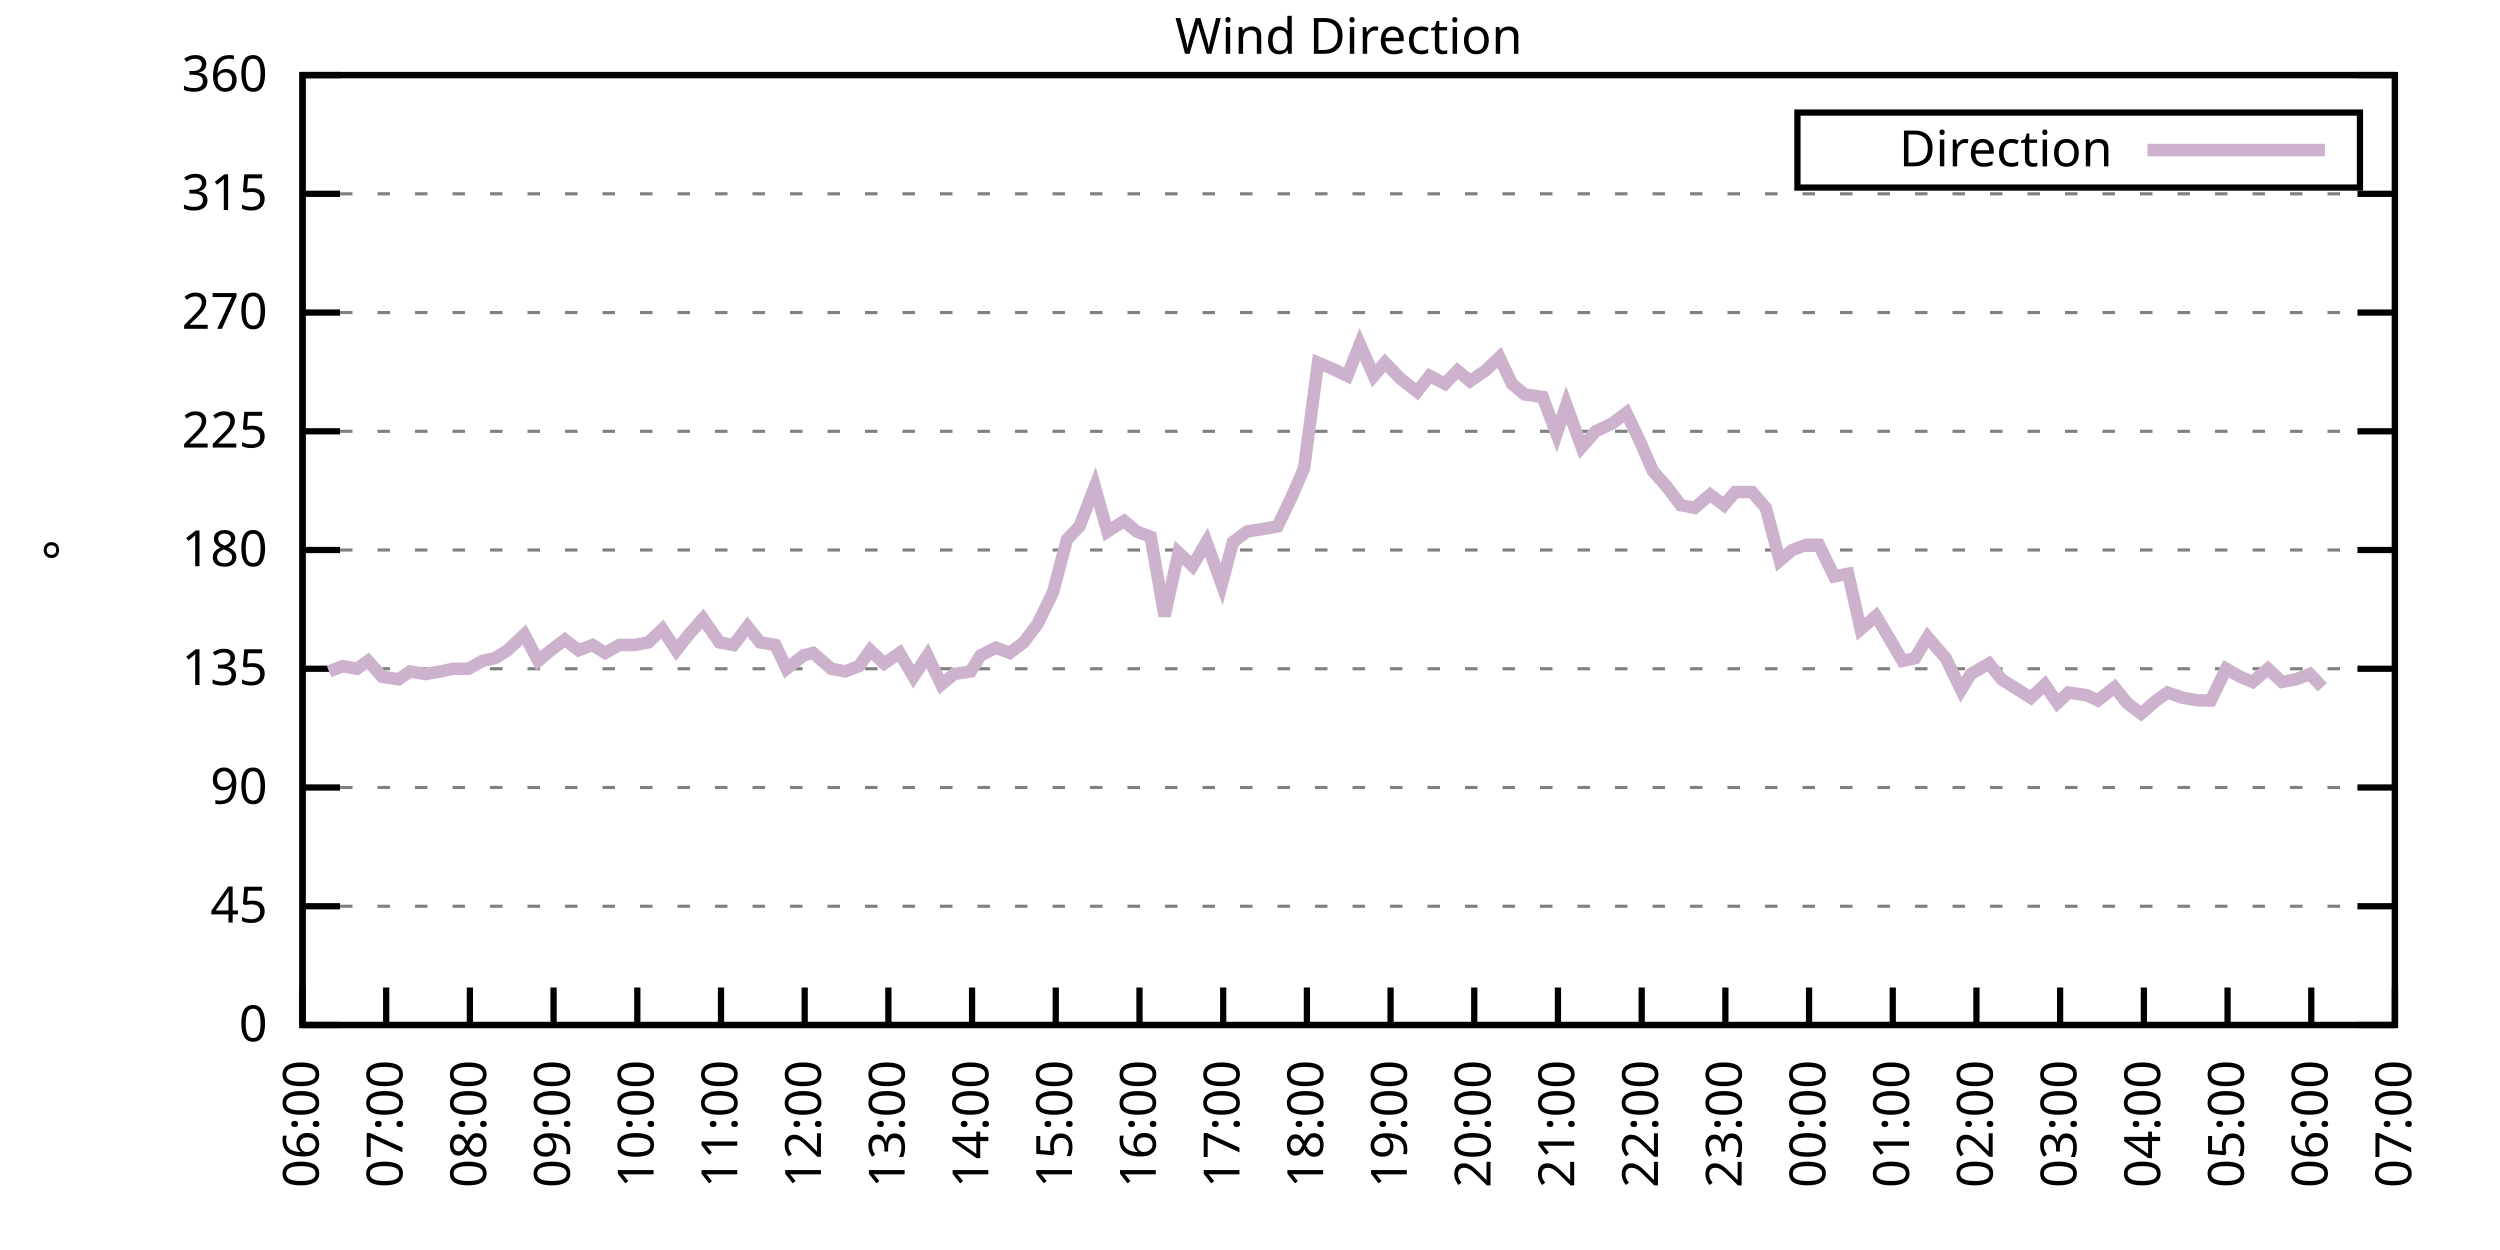
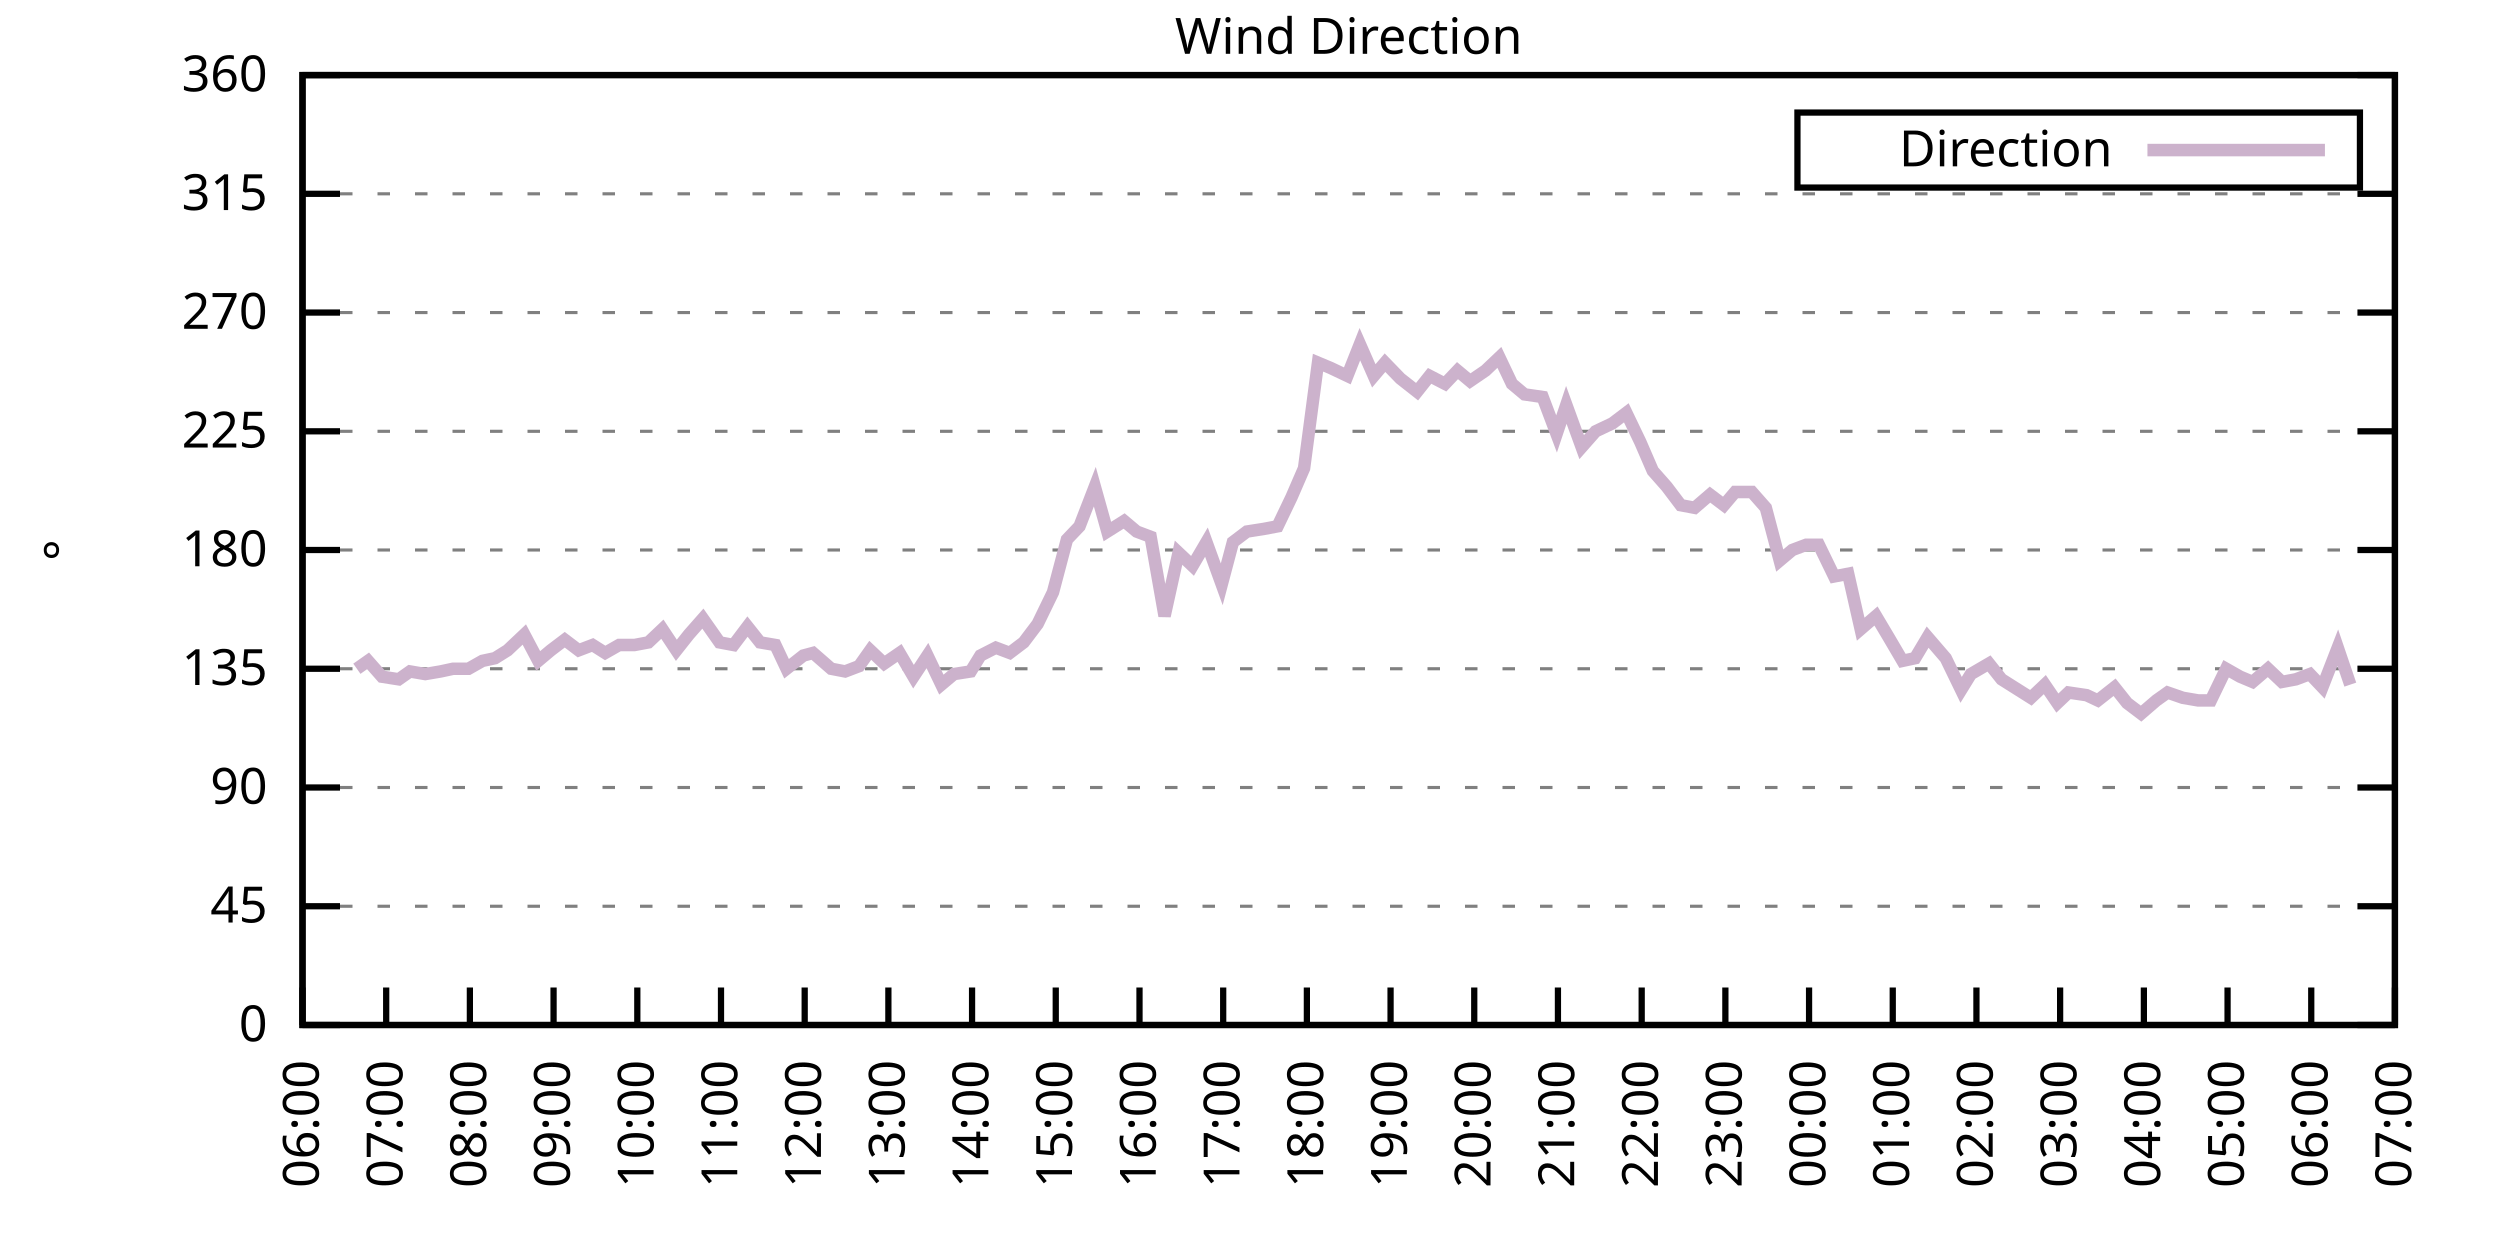
<svg xmlns="http://www.w3.org/2000/svg" xmlns:xlink="http://www.w3.org/1999/xlink" width="400" height="200" viewBox="0 0 400 200">
  <g id="gnuplot_canvas">
    <rect x="0" y="0" width="400" height="200" fill="none" />
    <defs>
      <circle id="gpDot" r="0.5" stroke-width="0.5" stroke="currentColor" />
      <path id="gpPt0" stroke-width="0.333" stroke="currentColor" d="M-1,0 h2 M0,-1 v2" />
      <path id="gpPt1" stroke-width="0.333" stroke="currentColor" d="M-1,-1 L1,1 M1,-1 L-1,1" />
      <path id="gpPt2" stroke-width="0.333" stroke="currentColor" d="M-1,0 L1,0 M0,-1 L0,1 M-1,-1 L1,1 M-1,1 L1,-1" />
      <rect id="gpPt3" stroke-width="0.333" stroke="currentColor" x="-1" y="-1" width="2" height="2" />
      <rect id="gpPt4" stroke-width="0.333" stroke="currentColor" fill="currentColor" x="-1" y="-1" width="2" height="2" />
      <circle id="gpPt5" stroke-width="0.333" stroke="currentColor" cx="0" cy="0" r="1" />
      <use xlink:href="#gpPt5" id="gpPt6" fill="currentColor" stroke="none" />
      <path id="gpPt7" stroke-width="0.333" stroke="currentColor" d="M0,-1.33 L-1.33,0.67 L1.33,0.67 z" />
      <use xlink:href="#gpPt7" id="gpPt8" fill="currentColor" stroke="none" />
      <use xlink:href="#gpPt7" id="gpPt9" stroke="currentColor" transform="rotate(180)" />
      <use xlink:href="#gpPt9" id="gpPt10" fill="currentColor" stroke="none" />
      <use xlink:href="#gpPt3" id="gpPt11" stroke="currentColor" transform="rotate(45)" />
      <use xlink:href="#gpPt11" id="gpPt12" fill="currentColor" stroke="none" />
      <path id="gpPt13" stroke-width="0.333" stroke="currentColor" d="M0,1.330 L1.265,0.411 L0.782,-1.067 L-0.782,-1.076 L-1.265,0.411 z" />
      <use xlink:href="#gpPt13" id="gpPt14" fill="currentColor" stroke="none" />
      <filter id="textbox" filterUnits="objectBoundingBox" x="0" y="0" height="1" width="1">
        <feFlood flood-color="white" flood-opacity="1" result="bgnd" />
        <feComposite in="SourceGraphic" in2="bgnd" operator="atop" />
      </filter>
      <filter id="greybox" filterUnits="objectBoundingBox" x="0" y="0" height="1" width="1">
        <feFlood flood-color="lightgrey" flood-opacity="1" result="grey" />
        <feComposite in="SourceGraphic" in2="grey" operator="atop" />
      </filter>
    </defs>
    <g fill="none" color="white" stroke="currentColor" stroke-width="1.00" stroke-linecap="butt" stroke-linejoin="miter">
</g>
    <g fill="none" color="black" stroke="currentColor" stroke-width="1.00" stroke-linecap="butt" stroke-linejoin="miter">
      <g stroke="none" shape-rendering="crispEdges">
        <polygon fill="rgb(255, 255, 255)" points="48.40,164.00 383.18,164.00 383.18,12.02 48.40,12.02 " />
      </g>
    </g>
    <g fill="none" color="black" stroke="currentColor" stroke-width="1.00" stroke-linecap="butt" stroke-linejoin="miter">
</g>
    <g fill="none" color="black" stroke="black" stroke-width="0.50" stroke-linecap="butt" stroke-linejoin="miter">
</g>
    <g fill="none" color="gray" stroke="currentColor" stroke-width="0.50" stroke-linecap="butt" stroke-linejoin="miter">
      <path stroke="gray" stroke-dasharray="2,4" class="gridline" d="M48.40,164.00 L383.19,164.00  " />
    </g>
    <g fill="none" color="gray" stroke="gray" stroke-width="1.00" stroke-linecap="butt" stroke-linejoin="miter">
</g>
    <g fill="none" color="black" stroke="currentColor" stroke-width="1.00" stroke-linecap="butt" stroke-linejoin="miter">
      <path stroke="black" d="M48.40,164.00 L54.40,164.00 M383.19,164.00 L377.19,164.00  " />
      <g transform="translate(42.80,166.60)" stroke="none" fill="black" font-family="Sans" font-size="8.00" text-anchor="end">
        <text>
          <tspan font-family="Sans"> 0</tspan>
        </text>
      </g>
    </g>
    <g fill="none" color="black" stroke="currentColor" stroke-width="1.00" stroke-linecap="butt" stroke-linejoin="miter">
</g>
    <g fill="none" color="black" stroke="black" stroke-width="0.50" stroke-linecap="butt" stroke-linejoin="miter">
</g>
    <g fill="none" color="gray" stroke="currentColor" stroke-width="0.50" stroke-linecap="butt" stroke-linejoin="miter">
      <path stroke="gray" stroke-dasharray="2,4" class="gridline" d="M48.40,145.00 L383.19,145.00  " />
    </g>
    <g fill="none" color="gray" stroke="gray" stroke-width="1.00" stroke-linecap="butt" stroke-linejoin="miter">
</g>
    <g fill="none" color="black" stroke="currentColor" stroke-width="1.00" stroke-linecap="butt" stroke-linejoin="miter">
      <path stroke="black" d="M48.40,145.00 L54.40,145.00 M383.19,145.00 L377.19,145.00  " />
      <g transform="translate(42.80,147.60)" stroke="none" fill="black" font-family="Sans" font-size="8.00" text-anchor="end">
        <text>
          <tspan font-family="Sans"> 45</tspan>
        </text>
      </g>
    </g>
    <g fill="none" color="black" stroke="currentColor" stroke-width="1.00" stroke-linecap="butt" stroke-linejoin="miter">
</g>
    <g fill="none" color="black" stroke="black" stroke-width="0.50" stroke-linecap="butt" stroke-linejoin="miter">
</g>
    <g fill="none" color="gray" stroke="currentColor" stroke-width="0.50" stroke-linecap="butt" stroke-linejoin="miter">
      <path stroke="gray" stroke-dasharray="2,4" class="gridline" d="M48.40,126.00 L383.19,126.00  " />
    </g>
    <g fill="none" color="gray" stroke="gray" stroke-width="1.00" stroke-linecap="butt" stroke-linejoin="miter">
</g>
    <g fill="none" color="black" stroke="currentColor" stroke-width="1.00" stroke-linecap="butt" stroke-linejoin="miter">
      <path stroke="black" d="M48.40,126.00 L54.40,126.00 M383.19,126.00 L377.19,126.00  " />
      <g transform="translate(42.80,128.60)" stroke="none" fill="black" font-family="Sans" font-size="8.00" text-anchor="end">
        <text>
          <tspan font-family="Sans"> 90</tspan>
        </text>
      </g>
    </g>
    <g fill="none" color="black" stroke="currentColor" stroke-width="1.00" stroke-linecap="butt" stroke-linejoin="miter">
</g>
    <g fill="none" color="black" stroke="black" stroke-width="0.50" stroke-linecap="butt" stroke-linejoin="miter">
</g>
    <g fill="none" color="gray" stroke="currentColor" stroke-width="0.50" stroke-linecap="butt" stroke-linejoin="miter">
      <path stroke="gray" stroke-dasharray="2,4" class="gridline" d="M48.40,107.00 L383.19,107.00  " />
    </g>
    <g fill="none" color="gray" stroke="gray" stroke-width="1.00" stroke-linecap="butt" stroke-linejoin="miter">
</g>
    <g fill="none" color="black" stroke="currentColor" stroke-width="1.00" stroke-linecap="butt" stroke-linejoin="miter">
      <path stroke="black" d="M48.40,107.00 L54.40,107.00 M383.19,107.00 L377.19,107.00  " />
      <g transform="translate(42.80,109.60)" stroke="none" fill="black" font-family="Sans" font-size="8.00" text-anchor="end">
        <text>
          <tspan font-family="Sans"> 135</tspan>
        </text>
      </g>
    </g>
    <g fill="none" color="black" stroke="currentColor" stroke-width="1.00" stroke-linecap="butt" stroke-linejoin="miter">
</g>
    <g fill="none" color="black" stroke="black" stroke-width="0.50" stroke-linecap="butt" stroke-linejoin="miter">
</g>
    <g fill="none" color="gray" stroke="currentColor" stroke-width="0.50" stroke-linecap="butt" stroke-linejoin="miter">
      <path stroke="gray" stroke-dasharray="2,4" class="gridline" d="M48.40,88.00 L383.19,88.00  " />
    </g>
    <g fill="none" color="gray" stroke="gray" stroke-width="1.00" stroke-linecap="butt" stroke-linejoin="miter">
</g>
    <g fill="none" color="black" stroke="currentColor" stroke-width="1.00" stroke-linecap="butt" stroke-linejoin="miter">
      <path stroke="black" d="M48.40,88.00 L54.40,88.00 M383.19,88.00 L377.19,88.00  " />
      <g transform="translate(42.80,90.60)" stroke="none" fill="black" font-family="Sans" font-size="8.00" text-anchor="end">
        <text>
          <tspan font-family="Sans"> 180</tspan>
        </text>
      </g>
    </g>
    <g fill="none" color="black" stroke="currentColor" stroke-width="1.00" stroke-linecap="butt" stroke-linejoin="miter">
</g>
    <g fill="none" color="black" stroke="black" stroke-width="0.50" stroke-linecap="butt" stroke-linejoin="miter">
</g>
    <g fill="none" color="gray" stroke="currentColor" stroke-width="0.50" stroke-linecap="butt" stroke-linejoin="miter">
      <path stroke="gray" stroke-dasharray="2,4" class="gridline" d="M48.40,69.01 L383.19,69.01  " />
    </g>
    <g fill="none" color="gray" stroke="gray" stroke-width="1.00" stroke-linecap="butt" stroke-linejoin="miter">
</g>
    <g fill="none" color="black" stroke="currentColor" stroke-width="1.00" stroke-linecap="butt" stroke-linejoin="miter">
      <path stroke="black" d="M48.40,69.01 L54.40,69.01 M383.19,69.01 L377.19,69.01  " />
      <g transform="translate(42.80,71.61)" stroke="none" fill="black" font-family="Sans" font-size="8.00" text-anchor="end">
        <text>
          <tspan font-family="Sans"> 225</tspan>
        </text>
      </g>
    </g>
    <g fill="none" color="black" stroke="currentColor" stroke-width="1.00" stroke-linecap="butt" stroke-linejoin="miter">
</g>
    <g fill="none" color="black" stroke="black" stroke-width="0.50" stroke-linecap="butt" stroke-linejoin="miter">
</g>
    <g fill="none" color="gray" stroke="currentColor" stroke-width="0.50" stroke-linecap="butt" stroke-linejoin="miter">
      <path stroke="gray" stroke-dasharray="2,4" class="gridline" d="M48.40,50.01 L383.19,50.01  " />
    </g>
    <g fill="none" color="gray" stroke="gray" stroke-width="1.00" stroke-linecap="butt" stroke-linejoin="miter">
</g>
    <g fill="none" color="black" stroke="currentColor" stroke-width="1.00" stroke-linecap="butt" stroke-linejoin="miter">
      <path stroke="black" d="M48.40,50.01 L54.40,50.01 M383.19,50.01 L377.19,50.01  " />
      <g transform="translate(42.80,52.61)" stroke="none" fill="black" font-family="Sans" font-size="8.00" text-anchor="end">
        <text>
          <tspan font-family="Sans"> 270</tspan>
        </text>
      </g>
    </g>
    <g fill="none" color="black" stroke="currentColor" stroke-width="1.00" stroke-linecap="butt" stroke-linejoin="miter">
</g>
    <g fill="none" color="black" stroke="black" stroke-width="0.50" stroke-linecap="butt" stroke-linejoin="miter">
</g>
    <g fill="none" color="gray" stroke="currentColor" stroke-width="0.50" stroke-linecap="butt" stroke-linejoin="miter">
      <path stroke="gray" stroke-dasharray="2,4" class="gridline" d="M48.40,31.01 L383.19,31.01  " />
    </g>
    <g fill="none" color="gray" stroke="gray" stroke-width="1.00" stroke-linecap="butt" stroke-linejoin="miter">
</g>
    <g fill="none" color="black" stroke="currentColor" stroke-width="1.00" stroke-linecap="butt" stroke-linejoin="miter">
      <path stroke="black" d="M48.40,31.01 L54.40,31.01 M383.19,31.01 L377.19,31.01  " />
      <g transform="translate(42.80,33.61)" stroke="none" fill="black" font-family="Sans" font-size="8.00" text-anchor="end">
        <text>
          <tspan font-family="Sans"> 315</tspan>
        </text>
      </g>
    </g>
    <g fill="none" color="black" stroke="currentColor" stroke-width="1.00" stroke-linecap="butt" stroke-linejoin="miter">
</g>
    <g fill="none" color="black" stroke="black" stroke-width="0.50" stroke-linecap="butt" stroke-linejoin="miter">
</g>
    <g fill="none" color="gray" stroke="currentColor" stroke-width="0.50" stroke-linecap="butt" stroke-linejoin="miter">
      <path stroke="gray" stroke-dasharray="2,4" class="gridline" d="M48.40,12.01 L383.19,12.01  " />
    </g>
    <g fill="none" color="gray" stroke="gray" stroke-width="1.00" stroke-linecap="butt" stroke-linejoin="miter">
</g>
    <g fill="none" color="black" stroke="currentColor" stroke-width="1.00" stroke-linecap="butt" stroke-linejoin="miter">
      <path stroke="black" d="M48.40,12.01 L54.40,12.01 M383.19,12.01 L377.19,12.01  " />
      <g transform="translate(42.80,14.61)" stroke="none" fill="black" font-family="Sans" font-size="8.00" text-anchor="end">
        <text>
          <tspan font-family="Sans"> 360</tspan>
        </text>
      </g>
    </g>
    <g fill="none" color="black" stroke="currentColor" stroke-width="1.00" stroke-linecap="butt" stroke-linejoin="miter">
      <path stroke="black" d="M48.40,164.00 L48.40,158.00  " />
      <g transform="translate(51.00,169.60) rotate(270.00)" stroke="none" fill="black" font-family="Sans" font-size="8.00" text-anchor="end">
        <text>
          <tspan font-family="Sans">06:00</tspan>
        </text>
      </g>
    </g>
    <g fill="none" color="black" stroke="currentColor" stroke-width="1.00" stroke-linecap="butt" stroke-linejoin="miter">
      <path stroke="black" d="M61.79,164.00 L61.79,158.00  " />
      <g transform="translate(64.39,169.60) rotate(270.00)" stroke="none" fill="black" font-family="Sans" font-size="8.00" text-anchor="end">
        <text>
          <tspan font-family="Sans">07:00</tspan>
        </text>
      </g>
    </g>
    <g fill="none" color="black" stroke="currentColor" stroke-width="1.00" stroke-linecap="butt" stroke-linejoin="miter">
      <path stroke="black" d="M75.18,164.00 L75.18,158.00  " />
      <g transform="translate(77.78,169.60) rotate(270.00)" stroke="none" fill="black" font-family="Sans" font-size="8.00" text-anchor="end">
        <text>
          <tspan font-family="Sans">08:00</tspan>
        </text>
      </g>
    </g>
    <g fill="none" color="black" stroke="currentColor" stroke-width="1.00" stroke-linecap="butt" stroke-linejoin="miter">
      <path stroke="black" d="M88.57,164.00 L88.57,158.00  " />
      <g transform="translate(91.17,169.60) rotate(270.00)" stroke="none" fill="black" font-family="Sans" font-size="8.00" text-anchor="end">
        <text>
          <tspan font-family="Sans">09:00</tspan>
        </text>
      </g>
    </g>
    <g fill="none" color="black" stroke="currentColor" stroke-width="1.00" stroke-linecap="butt" stroke-linejoin="miter">
      <path stroke="black" d="M101.97,164.00 L101.97,158.00  " />
      <g transform="translate(104.57,169.60) rotate(270.00)" stroke="none" fill="black" font-family="Sans" font-size="8.00" text-anchor="end">
        <text>
          <tspan font-family="Sans">10:00</tspan>
        </text>
      </g>
    </g>
    <g fill="none" color="black" stroke="currentColor" stroke-width="1.00" stroke-linecap="butt" stroke-linejoin="miter">
      <path stroke="black" d="M115.36,164.00 L115.36,158.00  " />
      <g transform="translate(117.96,169.60) rotate(270.00)" stroke="none" fill="black" font-family="Sans" font-size="8.00" text-anchor="end">
        <text>
          <tspan font-family="Sans">11:00</tspan>
        </text>
      </g>
    </g>
    <g fill="none" color="black" stroke="currentColor" stroke-width="1.00" stroke-linecap="butt" stroke-linejoin="miter">
      <path stroke="black" d="M128.75,164.00 L128.75,158.00  " />
      <g transform="translate(131.35,169.60) rotate(270.00)" stroke="none" fill="black" font-family="Sans" font-size="8.00" text-anchor="end">
        <text>
          <tspan font-family="Sans">12:00</tspan>
        </text>
      </g>
    </g>
    <g fill="none" color="black" stroke="currentColor" stroke-width="1.00" stroke-linecap="butt" stroke-linejoin="miter">
      <path stroke="black" d="M142.14,164.00 L142.14,158.00  " />
      <g transform="translate(144.74,169.60) rotate(270.00)" stroke="none" fill="black" font-family="Sans" font-size="8.00" text-anchor="end">
        <text>
          <tspan font-family="Sans">13:00</tspan>
        </text>
      </g>
    </g>
    <g fill="none" color="black" stroke="currentColor" stroke-width="1.00" stroke-linecap="butt" stroke-linejoin="miter">
      <path stroke="black" d="M155.53,164.00 L155.53,158.00  " />
      <g transform="translate(158.13,169.60) rotate(270.00)" stroke="none" fill="black" font-family="Sans" font-size="8.00" text-anchor="end">
        <text>
          <tspan font-family="Sans">14:00</tspan>
        </text>
      </g>
    </g>
    <g fill="none" color="black" stroke="currentColor" stroke-width="1.00" stroke-linecap="butt" stroke-linejoin="miter">
      <path stroke="black" d="M168.92,164.00 L168.92,158.00  " />
      <g transform="translate(171.52,169.60) rotate(270.00)" stroke="none" fill="black" font-family="Sans" font-size="8.00" text-anchor="end">
        <text>
          <tspan font-family="Sans">15:00</tspan>
        </text>
      </g>
    </g>
    <g fill="none" color="black" stroke="currentColor" stroke-width="1.00" stroke-linecap="butt" stroke-linejoin="miter">
      <path stroke="black" d="M182.32,164.00 L182.32,158.00  " />
      <g transform="translate(184.92,169.60) rotate(270.00)" stroke="none" fill="black" font-family="Sans" font-size="8.00" text-anchor="end">
        <text>
          <tspan font-family="Sans">16:00</tspan>
        </text>
      </g>
    </g>
    <g fill="none" color="black" stroke="currentColor" stroke-width="1.00" stroke-linecap="butt" stroke-linejoin="miter">
      <path stroke="black" d="M195.71,164.00 L195.71,158.00  " />
      <g transform="translate(198.31,169.60) rotate(270.00)" stroke="none" fill="black" font-family="Sans" font-size="8.00" text-anchor="end">
        <text>
          <tspan font-family="Sans">17:00</tspan>
        </text>
      </g>
    </g>
    <g fill="none" color="black" stroke="currentColor" stroke-width="1.00" stroke-linecap="butt" stroke-linejoin="miter">
      <path stroke="black" d="M209.10,164.00 L209.10,158.00  " />
      <g transform="translate(211.70,169.60) rotate(270.00)" stroke="none" fill="black" font-family="Sans" font-size="8.00" text-anchor="end">
        <text>
          <tspan font-family="Sans">18:00</tspan>
        </text>
      </g>
    </g>
    <g fill="none" color="black" stroke="currentColor" stroke-width="1.00" stroke-linecap="butt" stroke-linejoin="miter">
      <path stroke="black" d="M222.49,164.00 L222.49,158.00  " />
      <g transform="translate(225.09,169.60) rotate(270.00)" stroke="none" fill="black" font-family="Sans" font-size="8.00" text-anchor="end">
        <text>
          <tspan font-family="Sans">19:00</tspan>
        </text>
      </g>
    </g>
    <g fill="none" color="black" stroke="currentColor" stroke-width="1.00" stroke-linecap="butt" stroke-linejoin="miter">
      <path stroke="black" d="M235.88,164.00 L235.88,158.00  " />
      <g transform="translate(238.48,169.60) rotate(270.00)" stroke="none" fill="black" font-family="Sans" font-size="8.00" text-anchor="end">
        <text>
          <tspan font-family="Sans">20:00</tspan>
        </text>
      </g>
    </g>
    <g fill="none" color="black" stroke="currentColor" stroke-width="1.00" stroke-linecap="butt" stroke-linejoin="miter">
      <path stroke="black" d="M249.27,164.00 L249.27,158.00  " />
      <g transform="translate(251.87,169.60) rotate(270.00)" stroke="none" fill="black" font-family="Sans" font-size="8.00" text-anchor="end">
        <text>
          <tspan font-family="Sans">21:00</tspan>
        </text>
      </g>
    </g>
    <g fill="none" color="black" stroke="currentColor" stroke-width="1.00" stroke-linecap="butt" stroke-linejoin="miter">
      <path stroke="black" d="M262.67,164.00 L262.67,158.00  " />
      <g transform="translate(265.27,169.60) rotate(270.00)" stroke="none" fill="black" font-family="Sans" font-size="8.00" text-anchor="end">
        <text>
          <tspan font-family="Sans">22:00</tspan>
        </text>
      </g>
    </g>
    <g fill="none" color="black" stroke="currentColor" stroke-width="1.00" stroke-linecap="butt" stroke-linejoin="miter">
      <path stroke="black" d="M276.06,164.00 L276.06,158.00  " />
      <g transform="translate(278.66,169.60) rotate(270.00)" stroke="none" fill="black" font-family="Sans" font-size="8.00" text-anchor="end">
        <text>
          <tspan font-family="Sans">23:00</tspan>
        </text>
      </g>
    </g>
    <g fill="none" color="black" stroke="currentColor" stroke-width="1.00" stroke-linecap="butt" stroke-linejoin="miter">
      <path stroke="black" d="M289.45,164.00 L289.45,158.00  " />
      <g transform="translate(292.05,169.60) rotate(270.00)" stroke="none" fill="black" font-family="Sans" font-size="8.00" text-anchor="end">
        <text>
          <tspan font-family="Sans">00:00</tspan>
        </text>
      </g>
    </g>
    <g fill="none" color="black" stroke="currentColor" stroke-width="1.00" stroke-linecap="butt" stroke-linejoin="miter">
      <path stroke="black" d="M302.84,164.00 L302.84,158.00  " />
      <g transform="translate(305.44,169.60) rotate(270.00)" stroke="none" fill="black" font-family="Sans" font-size="8.00" text-anchor="end">
        <text>
          <tspan font-family="Sans">01:00</tspan>
        </text>
      </g>
    </g>
    <g fill="none" color="black" stroke="currentColor" stroke-width="1.00" stroke-linecap="butt" stroke-linejoin="miter">
      <path stroke="black" d="M316.23,164.00 L316.23,158.00  " />
      <g transform="translate(318.83,169.60) rotate(270.00)" stroke="none" fill="black" font-family="Sans" font-size="8.00" text-anchor="end">
        <text>
          <tspan font-family="Sans">02:00</tspan>
        </text>
      </g>
    </g>
    <g fill="none" color="black" stroke="currentColor" stroke-width="1.00" stroke-linecap="butt" stroke-linejoin="miter">
      <path stroke="black" d="M329.62,164.00 L329.62,158.00  " />
      <g transform="translate(332.22,169.60) rotate(270.00)" stroke="none" fill="black" font-family="Sans" font-size="8.00" text-anchor="end">
        <text>
          <tspan font-family="Sans">03:00</tspan>
        </text>
      </g>
    </g>
    <g fill="none" color="black" stroke="currentColor" stroke-width="1.00" stroke-linecap="butt" stroke-linejoin="miter">
      <path stroke="black" d="M343.02,164.00 L343.02,158.00  " />
      <g transform="translate(345.62,169.60) rotate(270.00)" stroke="none" fill="black" font-family="Sans" font-size="8.00" text-anchor="end">
        <text>
          <tspan font-family="Sans">04:00</tspan>
        </text>
      </g>
    </g>
    <g fill="none" color="black" stroke="currentColor" stroke-width="1.00" stroke-linecap="butt" stroke-linejoin="miter">
      <path stroke="black" d="M356.41,164.00 L356.41,158.00  " />
      <g transform="translate(359.01,169.60) rotate(270.00)" stroke="none" fill="black" font-family="Sans" font-size="8.00" text-anchor="end">
        <text>
          <tspan font-family="Sans">05:00</tspan>
        </text>
      </g>
    </g>
    <g fill="none" color="black" stroke="currentColor" stroke-width="1.00" stroke-linecap="butt" stroke-linejoin="miter">
      <path stroke="black" d="M369.80,164.00 L369.80,158.00  " />
      <g transform="translate(372.40,169.60) rotate(270.00)" stroke="none" fill="black" font-family="Sans" font-size="8.00" text-anchor="end">
        <text>
          <tspan font-family="Sans">06:00</tspan>
        </text>
      </g>
    </g>
    <g fill="none" color="black" stroke="currentColor" stroke-width="1.00" stroke-linecap="butt" stroke-linejoin="miter">
      <path stroke="black" d="M383.19,164.00 L383.19,158.00  " />
      <g transform="translate(385.79,169.60) rotate(270.00)" stroke="none" fill="black" font-family="Sans" font-size="8.00" text-anchor="end">
        <text>
          <tspan font-family="Sans">07:00</tspan>
        </text>
      </g>
    </g>
    <g fill="none" color="black" stroke="currentColor" stroke-width="1.00" stroke-linecap="butt" stroke-linejoin="miter">
</g>
    <g fill="none" color="black" stroke="currentColor" stroke-width="1.00" stroke-linecap="butt" stroke-linejoin="miter">
      <path stroke="black" d="M48.40,12.01 L48.40,164.00 L383.19,164.00 L383.19,12.01 L48.40,12.01 Z  " />
    </g>
    <g fill="none" color="black" stroke="currentColor" stroke-width="1.00" stroke-linecap="butt" stroke-linejoin="miter">
</g>
    <g fill="none" color="black" stroke="currentColor" stroke-width="1.00" stroke-linecap="butt" stroke-linejoin="miter">
      <path stroke="black" d="M287.59,30.01 L287.59,18.01 L377.59,18.01 L377.59,30.01 L287.59,30.01 Z  " />
    </g>
    <g id="Wind_direction_plot_1">
      <g fill="none" color="white" stroke="black" stroke-width="2.00" stroke-linecap="butt" stroke-linejoin="miter">
</g>
      <g fill="none" color="black" stroke="currentColor" stroke-width="2.00" stroke-linecap="butt" stroke-linejoin="miter">
        <g transform="translate(337.99,26.61)" stroke="none" fill="black" font-family="Sans" font-size="8.00" text-anchor="end">
          <text>
            <tspan font-family="Sans">Direction</tspan>
          </text>
        </g>
      </g>
      <g fill="none" color="black" stroke="currentColor" stroke-width="2.00" stroke-linecap="butt" stroke-linejoin="miter">
-         <path stroke="rgb(204, 178, 204)" d="M343.59,24.01 L371.99,24.01 M52.64,107.43 L54.87,106.58 L57.10,107.00 L58.89,105.74 L61.12,108.27 L63.80,108.69   L65.59,107.43 L68.04,107.85 L70.50,107.43 L72.50,107.00 L74.96,107.00 L77.19,105.74 L79.20,105.31 L81.21,104.05   L83.89,101.52 L86.12,105.74 L88.13,104.05 L90.36,102.36 L92.59,104.05 L94.82,103.20 L96.83,104.47 L99.06,103.20   L101.52,103.20 L103.75,102.78 L105.98,100.67 L108.22,104.05 L110.22,101.52 L112.46,98.98 L115.13,102.78 L117.37,103.20   L119.60,100.25 L121.61,102.78 L124.06,103.20 L125.85,107.00 L128.53,104.89 L130.09,104.47 L132.99,107.00 L135.22,107.43   L137.45,106.58 L139.24,104.05 L141.47,106.16 L143.93,104.47 L146.16,108.27 L148.39,104.89 L150.62,109.54 L152.63,107.85   L155.31,107.43 L156.87,104.89 L159.33,103.63 L161.56,104.47 L163.79,102.78 L166.02,99.83 L168.48,94.76 L170.71,86.32   L172.72,84.21 L175.17,77.87 L177.18,85.05 L179.86,83.36 L181.87,85.05 L184.10,85.89 L186.33,98.56 L188.57,88.43   L190.80,90.54 L193.03,86.74 L195.48,93.49 L197.27,86.74 L199.50,85.05 L202.18,84.63 L204.41,84.21 L206.64,79.56   L208.65,74.92 L210.88,58.03 L212.89,58.87 L215.57,60.14 L217.58,55.07 L219.81,60.14 L221.60,58.03 L224.05,60.56   L226.73,62.67 L228.74,60.14 L231.20,61.41 L233.20,59.30 L235.21,60.98 L237.67,59.30 L239.90,57.18 L241.91,61.41   L243.92,63.10 L246.82,63.52 L249.05,69.43 L250.61,64.78 L253.07,71.54 L255.30,69.01 L257.98,67.74 L260.21,66.05   L262.44,70.70 L264.45,75.34 L266.68,77.87 L268.92,80.83 L271.15,81.25 L273.60,79.14 L275.83,80.83 L277.62,78.72   L280.30,78.72 L282.53,81.25 L284.76,89.69 L286.77,88.00 L289.00,87.16 L291.01,87.16 L293.47,92.23 L295.70,91.80   L297.71,100.67 L300.16,98.56 L302.17,101.94 L304.40,105.74 L306.41,105.31 L308.42,101.94 L311.32,105.31 L313.78,110.38   L315.34,107.85 L318.24,106.16 L320.25,108.69 L322.26,109.96 L324.94,111.65 L327.17,109.54 L329.18,112.49 L330.96,110.80   L333.86,111.23 L335.65,112.07 L338.33,109.96 L340.34,112.49 L342.57,114.18 L345.02,112.07 L346.81,110.80 L349.26,111.65   L351.72,112.07 L353.73,112.07 L356.18,107.00 L358.42,108.27 L360.42,109.11 L362.88,107.00 L365.11,109.11 L367.34,108.69   L369.58,107.85 L371.58,109.96  " />
+         <path stroke="rgb(204, 178, 204)" d="M343.59,24.01 L371.99,24.01 M57.10,107.00 L58.89,105.74 L61.12,108.27 L63.80,108.69 L65.59,107.43 L68.04,107.85   L70.50,107.43 L72.50,107.00 L74.96,107.00 L77.19,105.74 L79.20,105.31 L81.21,104.05 L83.89,101.52 L86.12,105.74   L88.13,104.05 L90.36,102.36 L92.59,104.05 L94.82,103.20 L96.83,104.47 L99.06,103.20 L101.52,103.20 L103.75,102.78   L105.98,100.67 L108.22,104.05 L110.22,101.52 L112.46,98.98 L115.13,102.78 L117.37,103.20 L119.60,100.25 L121.61,102.78   L124.06,103.20 L125.85,107.00 L128.53,104.89 L130.09,104.47 L132.99,107.00 L135.22,107.43 L137.45,106.58 L139.24,104.05   L141.47,106.16 L143.93,104.47 L146.16,108.27 L148.39,104.89 L150.62,109.54 L152.63,107.85 L155.31,107.43 L156.87,104.89   L159.33,103.63 L161.56,104.47 L163.79,102.78 L166.02,99.83 L168.48,94.76 L170.71,86.32 L172.72,84.21 L175.17,77.87   L177.18,85.05 L179.86,83.36 L181.87,85.05 L184.10,85.89 L186.33,98.56 L188.57,88.43 L190.80,90.54 L193.03,86.74   L195.48,93.49 L197.27,86.74 L199.50,85.05 L202.18,84.63 L204.41,84.21 L206.64,79.56 L208.65,74.92 L210.88,58.03   L212.89,58.87 L215.57,60.14 L217.58,55.07 L219.81,60.14 L221.60,58.03 L224.05,60.56 L226.73,62.67 L228.74,60.14   L231.20,61.41 L233.20,59.30 L235.21,60.98 L237.67,59.30 L239.90,57.18 L241.91,61.41 L243.92,63.10 L246.82,63.52   L249.05,69.43 L250.61,64.78 L253.07,71.54 L255.30,69.01 L257.98,67.74 L260.21,66.05 L262.44,70.70 L264.45,75.34   L266.68,77.87 L268.92,80.83 L271.15,81.25 L273.60,79.14 L275.83,80.83 L277.62,78.72 L280.30,78.72 L282.53,81.25   L284.76,89.69 L286.77,88.00 L289.00,87.16 L291.01,87.16 L293.47,92.23 L295.70,91.80 L297.71,100.67 L300.16,98.56   L302.17,101.94 L304.40,105.74 L306.41,105.31 L308.42,101.94 L311.32,105.31 L313.78,110.38 L315.34,107.85 L318.24,106.16   L320.25,108.69 L322.26,109.96 L324.94,111.65 L327.17,109.54 L329.18,112.49 L330.96,110.80 L333.86,111.23 L335.65,112.07   L338.33,109.96 L340.34,112.49 L342.57,114.18 L345.02,112.07 L346.81,110.80 L349.26,111.65 L351.72,112.07 L353.73,112.07   L356.18,107.00 L358.42,108.27 L360.42,109.11 L362.88,107.00 L365.11,109.11 L367.34,108.69 L369.58,107.85 L371.58,109.96   L374.04,103.63 L376.05,109.54  " />
      </g>
    </g>
    <g fill="none" color="black" stroke="currentColor" stroke-width="2.00" stroke-linecap="butt" stroke-linejoin="miter">
</g>
    <g fill="none" color="black" stroke="black" stroke-width="1.00" stroke-linecap="butt" stroke-linejoin="miter">
</g>
    <g fill="none" color="black" stroke="currentColor" stroke-width="1.00" stroke-linecap="butt" stroke-linejoin="miter">
      <path stroke="black" d="M48.40,12.01 L48.40,164.00 L383.19,164.00 L383.19,12.01 L48.40,12.01 Z  " />
      <g transform="translate(12.80,88.01) rotate(270.00)" stroke="none" fill="black" font-family="Sans" font-size="8.00" text-anchor="middle">
        <text>
          <tspan font-family="Sans">°</tspan>
        </text>
      </g>
    </g>
    <g fill="none" color="black" stroke="currentColor" stroke-width="1.00" stroke-linecap="butt" stroke-linejoin="miter">
</g>
    <g fill="none" color="black" stroke="currentColor" stroke-width="1.00" stroke-linecap="butt" stroke-linejoin="miter">
      <g transform="translate(215.79,8.61)" stroke="none" fill="black" font-family="Sans" font-size="8.00" text-anchor="middle">
        <text>
          <tspan font-family="Sans">Wind Direction</tspan>
        </text>
      </g>
    </g>
    <g fill="none" color="black" stroke="currentColor" stroke-width="1.00" stroke-linecap="butt" stroke-linejoin="miter">
</g>
  </g>
</svg>
